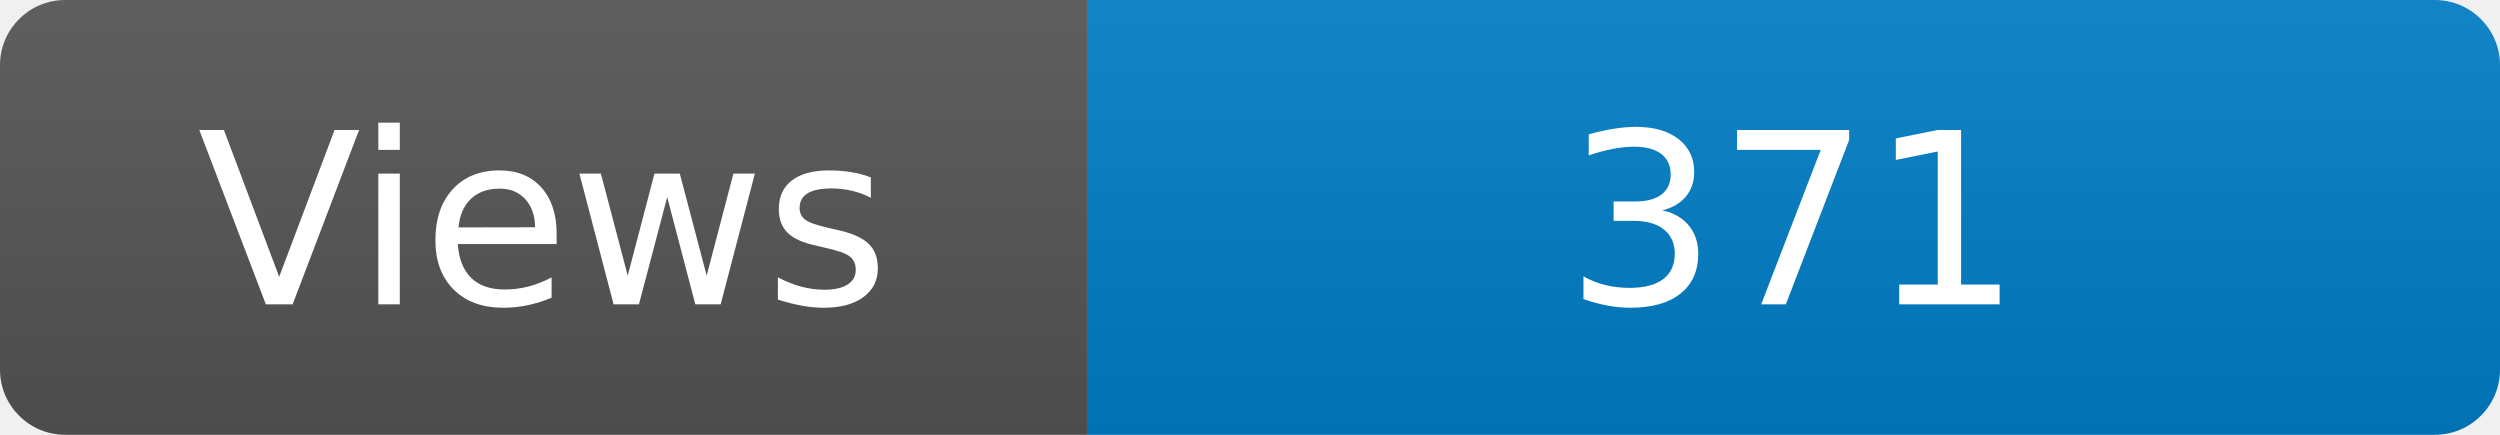
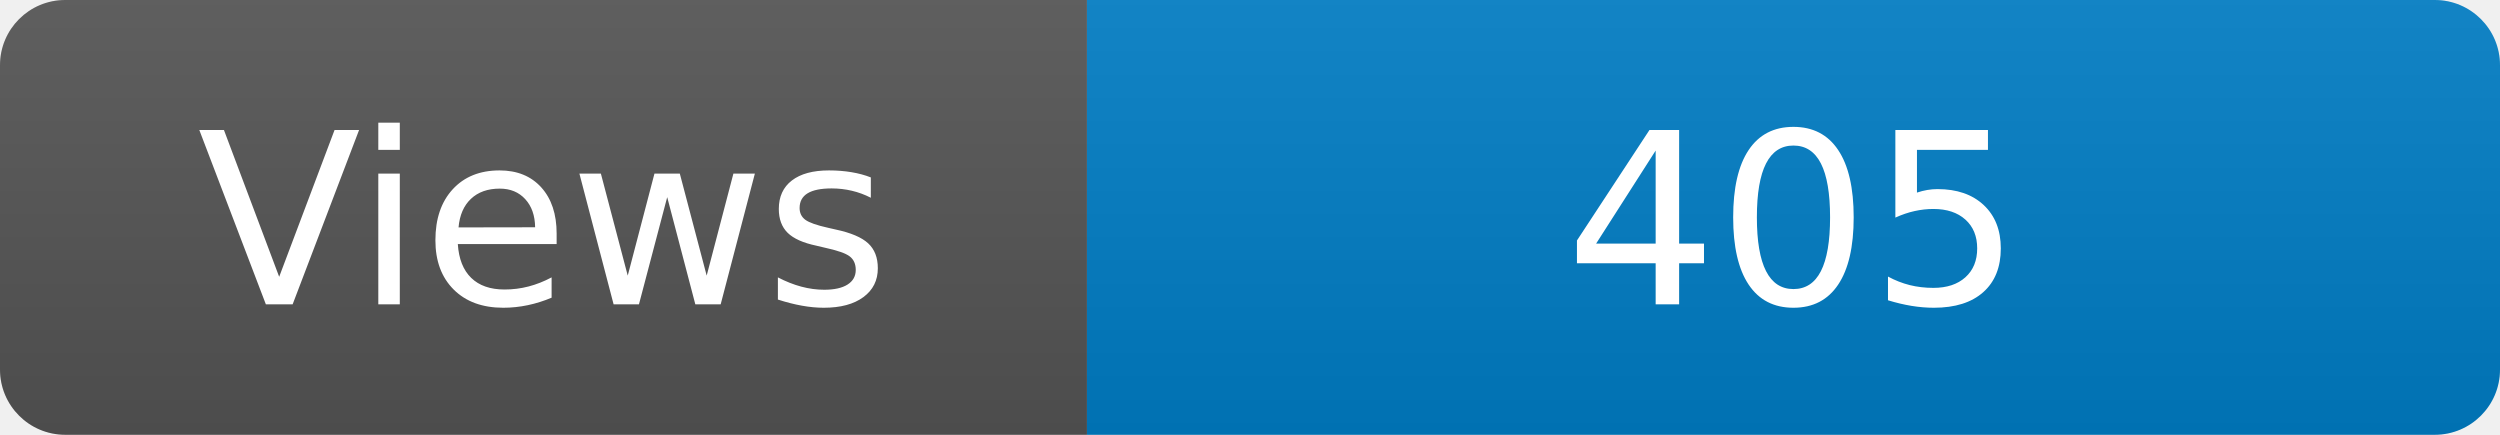
<svg xmlns="http://www.w3.org/2000/svg" width="115" height="20" role="img" aria-label="Maintained?: yes">
  <linearGradient id="s" x2="0" y2="100%">
    <stop offset="0" stop-color="#bbb" stop-opacity=".1" />
    <stop offset="1" stop-opacity=".1" />
  </linearGradient>
  <clipPath id="r">
    <rect width="115" height="20" rx="3" fill="#fff" />
  </clipPath>
  <g clip-path="url(#r)">
    <rect width="50" height="20" fill="#555" />
    <rect x="50" width="160" height="20" fill="#007ec6" />
    <rect width="115" height="20" fill="url(#s)" />
  </g>
  <g fill="#fff" text-anchor="middle" font-family="Verdana,Geneva,DejaVu Sans,sans-serif" font-size="110">
    <text x="250" y="140" transform="scale(.1)" fill="#fff">Views</text>
-     <text x="825" y="140" transform="scale(.1)" fill="#fff">371</text>
+     <text x="825" y="140" transform="scale(.1)" fill="#fff">405</text>
  </g>
</svg>
